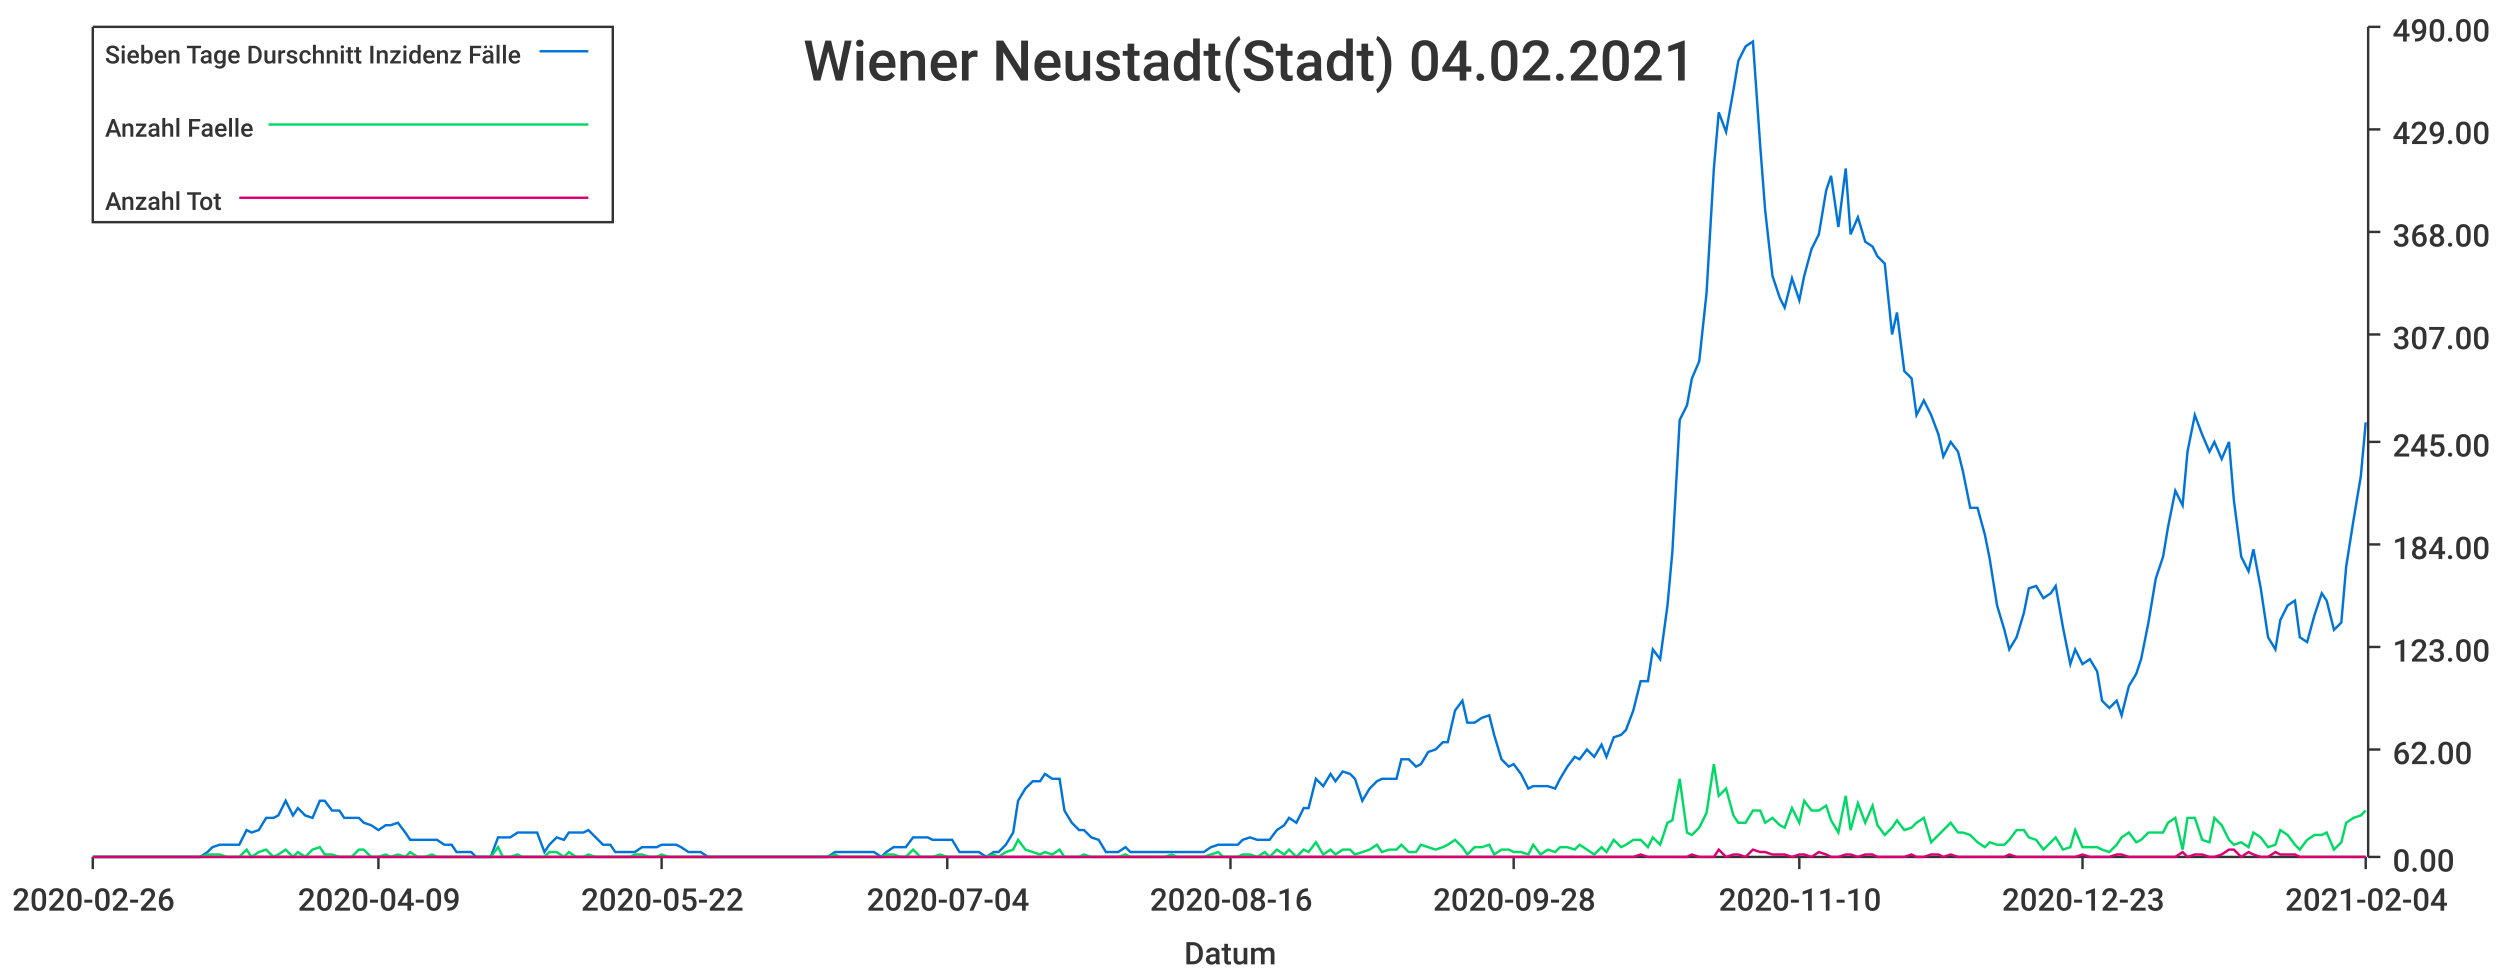
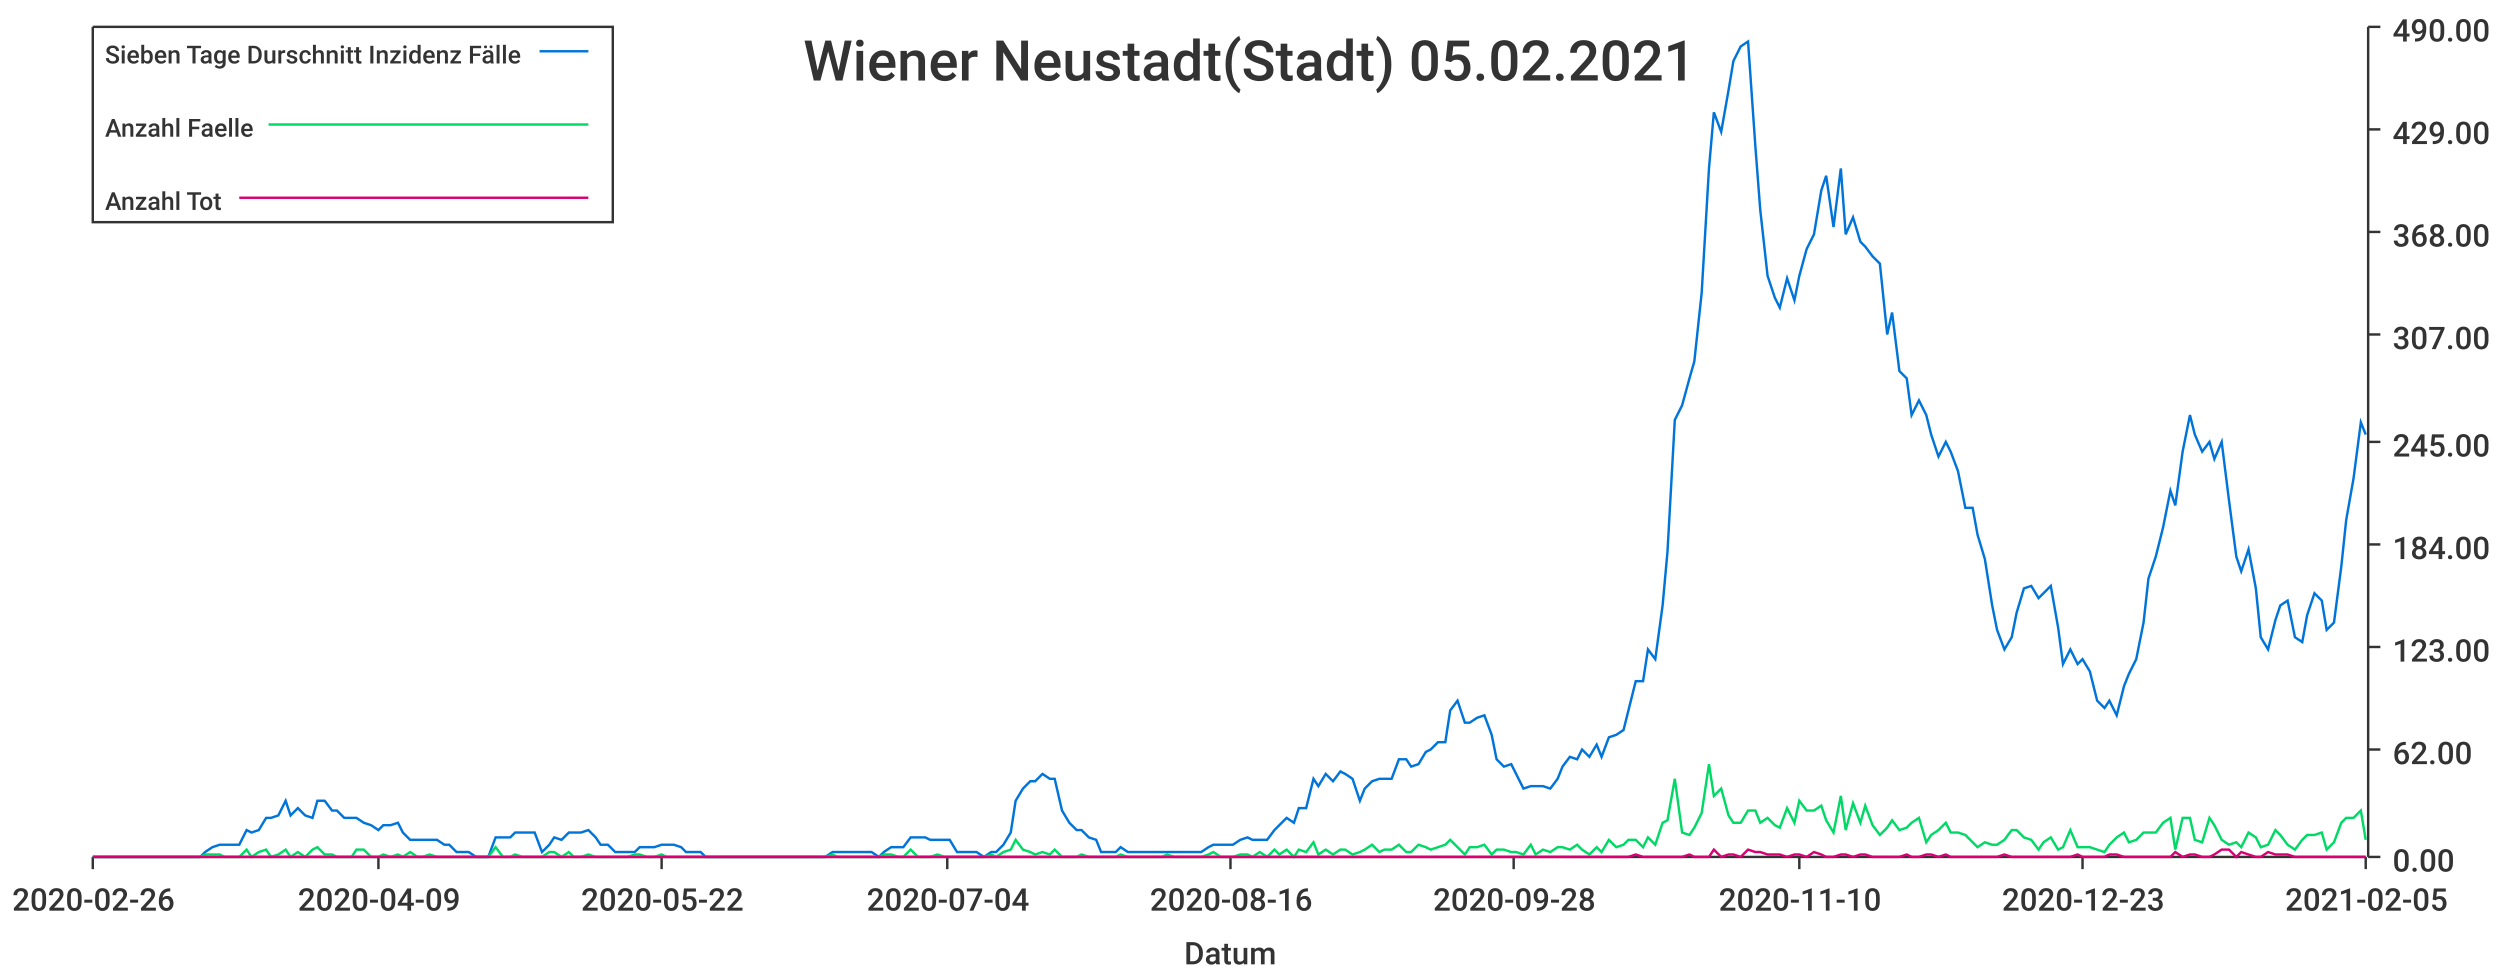
<svg xmlns="http://www.w3.org/2000/svg" width="1024" height="400">\n<path d="M 0 0 L 1024 0 L 1024 400 L 0 400 L 0 0" style="stroke-width:0;stroke:rgba(255,255,255,1.0);fill:rgba(255,255,255,1.0)" />
  <path d="M 38 11 L 969 11 L 969 351 L 38 351 L 38 11" style="stroke-width:0;stroke:rgba(255,255,255,1.0);fill:rgba(255,255,255,1.0)" />
  <path d="M 38 351 L 969 351" style="stroke-width:1;stroke:rgba(51,51,51,1.0);fill:none" />
  <path d="M 38 351 L 38 356" style="stroke-width:1;stroke:rgba(51,51,51,1.0);fill:none" />
  <text x="5" y="373" style="stroke-width:0;stroke:none;fill:rgba(51,51,51,1.0);font-size:12.8px;font-family:'Roboto Medium',sans-serif">2020-02-26</text>
  <path d="M 155 351 L 155 356" style="stroke-width:1;stroke:rgba(51,51,51,1.0);fill:none" />
  <text x="122" y="373" style="stroke-width:0;stroke:none;fill:rgba(51,51,51,1.0);font-size:12.8px;font-family:'Roboto Medium',sans-serif">2020-04-09</text>
  <path d="M 271 351 L 271 356" style="stroke-width:1;stroke:rgba(51,51,51,1.0);fill:none" />
  <text x="238" y="373" style="stroke-width:0;stroke:none;fill:rgba(51,51,51,1.0);font-size:12.8px;font-family:'Roboto Medium',sans-serif">2020-05-22</text>
  <path d="M 388 351 L 388 356" style="stroke-width:1;stroke:rgba(51,51,51,1.0);fill:none" />
  <text x="355" y="373" style="stroke-width:0;stroke:none;fill:rgba(51,51,51,1.0);font-size:12.8px;font-family:'Roboto Medium',sans-serif">2020-07-04</text>
  <path d="M 504 351 L 504 356" style="stroke-width:1;stroke:rgba(51,51,51,1.0);fill:none" />
  <text x="471" y="373" style="stroke-width:0;stroke:none;fill:rgba(51,51,51,1.0);font-size:12.8px;font-family:'Roboto Medium',sans-serif">2020-08-16</text>
  <path d="M 620 351 L 620 356" style="stroke-width:1;stroke:rgba(51,51,51,1.0);fill:none" />
  <text x="587" y="373" style="stroke-width:0;stroke:none;fill:rgba(51,51,51,1.0);font-size:12.8px;font-family:'Roboto Medium',sans-serif">2020-09-28</text>
  <path d="M 737 351 L 737 356" style="stroke-width:1;stroke:rgba(51,51,51,1.0);fill:none" />
  <text x="704" y="373" style="stroke-width:0;stroke:none;fill:rgba(51,51,51,1.0);font-size:12.8px;font-family:'Roboto Medium',sans-serif">2020-11-10</text>
  <path d="M 853 351 L 853 356" style="stroke-width:1;stroke:rgba(51,51,51,1.0);fill:none" />
  <text x="820" y="373" style="stroke-width:0;stroke:none;fill:rgba(51,51,51,1.0);font-size:12.8px;font-family:'Roboto Medium',sans-serif">2020-12-23</text>
  <path d="M 969 351 L 969 356" style="stroke-width:1;stroke:rgba(51,51,51,1.0);fill:none" />
-   <text x="936" y="373" style="stroke-width:0;stroke:none;fill:rgba(51,51,51,1.0);font-size:12.8px;font-family:'Roboto Medium',sans-serif">2021-02-04</text>
+   <text x="936" y="373" style="stroke-width:0;stroke:none;fill:rgba(51,51,51,1.0);font-size:12.8px;font-family:'Roboto Medium',sans-serif">2021-02-05</text>
  <text x="485" y="395" style="stroke-width:0;stroke:none;fill:rgba(51,51,51,1.0);font-size:12.8px;font-family:'Roboto Medium',sans-serif">Datum</text>
  <path d="M 970 351 L 970 11" style="stroke-width:1;stroke:rgba(51,51,51,1.0);fill:none" />
  <path d="M 970 351 L 975 351" style="stroke-width:1;stroke:rgba(51,51,51,1.0);fill:none" />
  <text x="980" y="357" style="stroke-width:0;stroke:none;fill:rgba(51,51,51,1.0);font-size:12.8px;font-family:'Roboto Medium',sans-serif">0.00</text>
  <path d="M 970 307 L 975 307" style="stroke-width:1;stroke:rgba(51,51,51,1.0);fill:none" />
  <text x="980" y="313" style="stroke-width:0;stroke:none;fill:rgba(51,51,51,1.0);font-size:12.8px;font-family:'Roboto Medium',sans-serif">62.00</text>
  <path d="M 970 265 L 975 265" style="stroke-width:1;stroke:rgba(51,51,51,1.0);fill:none" />
  <text x="980" y="271" style="stroke-width:0;stroke:none;fill:rgba(51,51,51,1.0);font-size:12.8px;font-family:'Roboto Medium',sans-serif">123.00</text>
  <path d="M 970 223 L 975 223" style="stroke-width:1;stroke:rgba(51,51,51,1.0);fill:none" />
  <text x="980" y="229" style="stroke-width:0;stroke:none;fill:rgba(51,51,51,1.0);font-size:12.8px;font-family:'Roboto Medium',sans-serif">184.00</text>
  <path d="M 970 181 L 975 181" style="stroke-width:1;stroke:rgba(51,51,51,1.0);fill:none" />
  <text x="980" y="187" style="stroke-width:0;stroke:none;fill:rgba(51,51,51,1.0);font-size:12.8px;font-family:'Roboto Medium',sans-serif">245.00</text>
  <path d="M 970 137 L 975 137" style="stroke-width:1;stroke:rgba(51,51,51,1.0);fill:none" />
  <text x="980" y="143" style="stroke-width:0;stroke:none;fill:rgba(51,51,51,1.0);font-size:12.8px;font-family:'Roboto Medium',sans-serif">307.00</text>
  <path d="M 970 95 L 975 95" style="stroke-width:1;stroke:rgba(51,51,51,1.0);fill:none" />
  <text x="980" y="101" style="stroke-width:0;stroke:none;fill:rgba(51,51,51,1.0);font-size:12.8px;font-family:'Roboto Medium',sans-serif">368.00</text>
  <path d="M 970 53 L 975 53" style="stroke-width:1;stroke:rgba(51,51,51,1.0);fill:none" />
  <text x="980" y="59" style="stroke-width:0;stroke:none;fill:rgba(51,51,51,1.0);font-size:12.8px;font-family:'Roboto Medium',sans-serif">429.00</text>
  <path d="M 970 11 L 975 11" style="stroke-width:1;stroke:rgba(51,51,51,1.0);fill:none" />
  <text x="980" y="17" style="stroke-width:0;stroke:none;fill:rgba(51,51,51,1.0);font-size:12.8px;font-family:'Roboto Medium',sans-serif">490.00</text>
-   <path d="M 38 351 L 41 351 L 44 351 L 47 351 L 49 351 L 52 351 L 55 351 L 57 351 L 60 351 L 63 351 L 66 351 L 68 351 L 71 351 L 74 351 L 76 351 L 79 351 L 82 351 L 85 349 L 87 347 L 90 346 L 93 346 L 95 346 L 98 346 L 101 340 L 103 341 L 106 340 L 109 335 L 112 335 L 114 334 L 117 328 L 120 334 L 122 331 L 125 334 L 128 335 L 131 328 L 133 328 L 136 332 L 139 332 L 141 335 L 144 335 L 147 335 L 149 337 L 152 338 L 155 340 L 158 338 L 160 338 L 163 337 L 166 341 L 168 344 L 171 344 L 174 344 L 177 344 L 179 344 L 182 346 L 185 346 L 187 349 L 190 349 L 193 349 L 195 351 L 198 351 L 201 351 L 204 343 L 206 343 L 209 343 L 212 341 L 214 341 L 217 341 L 220 341 L 223 349 L 225 346 L 228 343 L 231 344 L 233 341 L 236 341 L 239 341 L 241 340 L 244 343 L 247 346 L 250 346 L 252 349 L 255 349 L 258 349 L 260 349 L 263 347 L 266 347 L 269 347 L 271 346 L 274 346 L 277 346 L 279 347 L 282 349 L 285 349 L 287 349 L 290 351 L 293 351 L 296 351 L 298 351 L 301 351 L 304 351 L 306 351 L 309 351 L 312 351 L 315 351 L 317 351 L 320 351 L 323 351 L 325 351 L 328 351 L 331 351 L 333 351 L 336 351 L 339 351 L 342 349 L 344 349 L 347 349 L 350 349 L 352 349 L 355 349 L 358 349 L 361 351 L 363 349 L 366 347 L 369 347 L 371 347 L 374 343 L 377 343 L 380 343 L 382 344 L 385 344 L 388 344 L 390 344 L 393 349 L 396 349 L 398 349 L 401 349 L 404 351 L 407 349 L 409 349 L 412 346 L 415 341 L 417 328 L 420 323 L 423 320 L 426 320 L 428 317 L 431 319 L 434 319 L 436 332 L 439 337 L 442 340 L 444 340 L 447 343 L 450 344 L 453 349 L 455 349 L 458 349 L 461 347 L 463 349 L 466 349 L 469 349 L 472 349 L 474 349 L 477 349 L 480 349 L 482 349 L 485 349 L 488 349 L 490 349 L 493 349 L 496 347 L 499 346 L 501 346 L 504 346 L 507 346 L 509 344 L 512 343 L 515 344 L 518 344 L 520 344 L 523 340 L 526 338 L 528 335 L 531 337 L 534 331 L 536 331 L 539 319 L 542 322 L 545 317 L 547 320 L 550 316 L 553 317 L 555 319 L 558 328 L 561 323 L 564 320 L 566 319 L 569 319 L 572 319 L 574 311 L 577 311 L 580 314 L 582 313 L 585 308 L 588 307 L 591 304 L 593 304 L 596 291 L 599 287 L 601 296 L 604 296 L 607 294 L 610 293 L 612 301 L 615 311 L 618 314 L 620 313 L 623 317 L 626 323 L 628 322 L 631 322 L 634 322 L 637 323 L 639 319 L 642 314 L 645 310 L 647 311 L 650 307 L 653 310 L 656 305 L 658 310 L 661 302 L 664 301 L 666 299 L 669 291 L 672 279 L 675 279 L 677 266 L 680 270 L 683 248 L 685 226 L 688 172 L 691 166 L 693 155 L 696 148 L 699 120 L 702 69 L 704 46 L 707 54 L 710 37 L 712 25 L 715 19 L 718 17 L 721 60 L 723 86 L 726 113 L 729 122 L 731 126 L 734 114 L 737 123 L 739 113 L 742 102 L 745 96 L 748 78 L 750 72 L 753 93 L 756 69 L 758 96 L 761 89 L 764 99 L 767 101 L 769 105 L 772 108 L 775 137 L 777 128 L 780 152 L 783 155 L 785 170 L 788 164 L 791 170 L 794 178 L 796 187 L 799 181 L 802 185 L 804 193 L 807 208 L 810 208 L 813 219 L 815 229 L 818 248 L 821 258 L 823 266 L 826 261 L 829 251 L 831 241 L 834 240 L 837 245 L 840 243 L 842 240 L 845 257 L 848 272 L 850 266 L 853 272 L 856 270 L 859 275 L 861 287 L 864 290 L 867 287 L 869 293 L 872 281 L 875 276 L 877 270 L 880 255 L 883 237 L 886 228 L 888 216 L 891 201 L 894 207 L 896 185 L 899 170 L 902 178 L 905 185 L 907 181 L 910 188 L 913 181 L 915 205 L 918 228 L 921 234 L 923 225 L 926 241 L 929 261 L 932 266 L 934 254 L 937 248 L 940 246 L 942 261 L 945 263 L 948 252 L 951 243 L 953 246 L 956 258 L 959 255 L 961 232 L 964 213 L 967 195 L 969 173" style="stroke-width:1;stroke:rgba(0,116,217,1.0);fill:none" />
-   <path d="M 38 351 L 41 351 L 44 351 L 47 351 L 49 351 L 52 351 L 55 351 L 57 351 L 60 351 L 63 351 L 66 351 L 68 351 L 71 351 L 74 351 L 76 351 L 79 351 L 82 351 L 85 350 L 87 350 L 90 350 L 93 351 L 95 351 L 98 351 L 101 348 L 103 351 L 106 349 L 109 348 L 112 351 L 114 350 L 117 348 L 120 351 L 122 349 L 125 351 L 128 348 L 131 347 L 133 350 L 136 350 L 139 351 L 141 351 L 144 351 L 147 348 L 149 348 L 152 351 L 155 351 L 158 350 L 160 351 L 163 350 L 166 351 L 168 349 L 171 351 L 174 351 L 177 350 L 179 351 L 182 351 L 185 351 L 187 351 L 190 351 L 193 351 L 195 351 L 198 351 L 201 351 L 204 347 L 206 351 L 209 351 L 212 350 L 214 351 L 217 351 L 220 351 L 223 351 L 225 349 L 228 349 L 231 351 L 233 349 L 236 351 L 239 351 L 241 350 L 244 351 L 247 351 L 250 351 L 252 351 L 255 351 L 258 351 L 260 350 L 263 350 L 266 351 L 269 351 L 271 350 L 274 351 L 277 351 L 279 351 L 282 351 L 285 351 L 287 351 L 290 351 L 293 351 L 296 351 L 298 351 L 301 351 L 304 351 L 306 351 L 309 351 L 312 351 L 315 351 L 317 351 L 320 351 L 323 351 L 325 351 L 328 351 L 331 351 L 333 351 L 336 351 L 339 351 L 342 350 L 344 351 L 347 351 L 350 351 L 352 351 L 355 351 L 358 351 L 361 351 L 363 350 L 366 350 L 369 351 L 371 351 L 374 348 L 377 351 L 380 351 L 382 351 L 385 350 L 388 351 L 390 351 L 393 351 L 396 351 L 398 351 L 401 351 L 404 351 L 407 350 L 409 351 L 412 349 L 415 348 L 417 344 L 420 348 L 423 349 L 426 350 L 428 349 L 431 350 L 434 348 L 436 351 L 439 351 L 442 351 L 444 350 L 447 351 L 450 351 L 453 351 L 455 351 L 458 351 L 461 350 L 463 351 L 466 351 L 469 351 L 472 351 L 474 351 L 477 351 L 480 350 L 482 351 L 485 351 L 488 351 L 490 351 L 493 351 L 496 350 L 499 349 L 501 351 L 504 351 L 507 351 L 509 350 L 512 350 L 515 351 L 518 349 L 520 351 L 523 348 L 526 350 L 528 348 L 531 351 L 534 348 L 536 349 L 539 345 L 542 350 L 545 348 L 547 350 L 550 348 L 553 348 L 555 350 L 558 349 L 561 348 L 564 346 L 566 349 L 569 348 L 572 348 L 574 346 L 577 349 L 580 349 L 582 346 L 585 347 L 588 348 L 591 347 L 593 346 L 596 344 L 599 347 L 601 350 L 604 347 L 607 347 L 610 346 L 612 350 L 615 348 L 618 348 L 620 349 L 623 349 L 626 350 L 628 346 L 631 350 L 634 348 L 637 349 L 639 347 L 642 347 L 645 348 L 647 346 L 650 348 L 653 350 L 656 347 L 658 349 L 661 344 L 664 347 L 666 346 L 669 344 L 672 344 L 675 347 L 677 343 L 680 346 L 683 337 L 685 336 L 688 319 L 691 341 L 693 342 L 696 339 L 699 333 L 702 313 L 704 326 L 707 323 L 710 334 L 712 337 L 715 337 L 718 332 L 721 332 L 723 337 L 726 335 L 729 338 L 731 339 L 734 331 L 737 337 L 739 328 L 742 332 L 745 332 L 748 330 L 750 336 L 753 341 L 756 326 L 758 340 L 761 329 L 764 337 L 767 330 L 769 338 L 772 342 L 775 339 L 777 336 L 780 340 L 783 339 L 785 337 L 788 335 L 791 345 L 794 342 L 796 340 L 799 337 L 802 341 L 804 341 L 807 342 L 810 345 L 813 347 L 815 345 L 818 346 L 821 346 L 823 344 L 826 340 L 829 340 L 831 343 L 834 344 L 837 348 L 840 345 L 842 343 L 845 348 L 848 347 L 850 340 L 853 347 L 856 347 L 859 347 L 861 348 L 864 349 L 867 346 L 869 343 L 872 341 L 875 345 L 877 344 L 880 341 L 883 341 L 886 341 L 888 337 L 891 335 L 894 348 L 896 335 L 899 335 L 902 344 L 905 345 L 907 335 L 910 338 L 913 344 L 915 346 L 918 345 L 921 347 L 923 341 L 926 343 L 929 347 L 932 346 L 934 340 L 937 342 L 940 346 L 942 348 L 945 344 L 948 342 L 951 342 L 953 341 L 956 348 L 959 345 L 961 337 L 964 335 L 967 334 L 969 332" style="stroke-width:1;stroke:rgba(0,217,101,1.0);fill:none" />
-   <path d="M 38 351 L 41 351 L 44 351 L 47 351 L 49 351 L 52 351 L 55 351 L 57 351 L 60 351 L 63 351 L 66 351 L 68 351 L 71 351 L 74 351 L 76 351 L 79 351 L 82 351 L 85 351 L 87 351 L 90 351 L 93 351 L 95 351 L 98 351 L 101 351 L 103 351 L 106 351 L 109 351 L 112 351 L 114 351 L 117 351 L 120 351 L 122 351 L 125 351 L 128 351 L 131 351 L 133 351 L 136 351 L 139 351 L 141 351 L 144 351 L 147 351 L 149 351 L 152 351 L 155 351 L 158 351 L 160 351 L 163 351 L 166 351 L 168 351 L 171 351 L 174 351 L 177 351 L 179 351 L 182 351 L 185 351 L 187 351 L 190 351 L 193 351 L 195 351 L 198 351 L 201 351 L 204 351 L 206 351 L 209 351 L 212 351 L 214 351 L 217 351 L 220 351 L 223 351 L 225 351 L 228 351 L 231 351 L 233 351 L 236 351 L 239 351 L 241 351 L 244 351 L 247 351 L 250 351 L 252 351 L 255 351 L 258 351 L 260 351 L 263 351 L 266 351 L 269 351 L 271 351 L 274 351 L 277 351 L 279 351 L 282 351 L 285 351 L 287 351 L 290 351 L 293 351 L 296 351 L 298 351 L 301 351 L 304 351 L 306 351 L 309 351 L 312 351 L 315 351 L 317 351 L 320 351 L 323 351 L 325 351 L 328 351 L 331 351 L 333 351 L 336 351 L 339 351 L 342 351 L 344 351 L 347 351 L 350 351 L 352 351 L 355 351 L 358 351 L 361 351 L 363 351 L 366 351 L 369 351 L 371 351 L 374 351 L 377 351 L 380 351 L 382 351 L 385 351 L 388 351 L 390 351 L 393 351 L 396 351 L 398 351 L 401 351 L 404 351 L 407 351 L 409 351 L 412 351 L 415 351 L 417 351 L 420 351 L 423 351 L 426 351 L 428 351 L 431 351 L 434 351 L 436 351 L 439 351 L 442 351 L 444 351 L 447 351 L 450 351 L 453 351 L 455 351 L 458 351 L 461 351 L 463 351 L 466 351 L 469 351 L 472 351 L 474 351 L 477 351 L 480 351 L 482 351 L 485 351 L 488 351 L 490 351 L 493 351 L 496 351 L 499 351 L 501 351 L 504 351 L 507 351 L 509 351 L 512 351 L 515 351 L 518 351 L 520 351 L 523 351 L 526 351 L 528 351 L 531 351 L 534 351 L 536 351 L 539 351 L 542 351 L 545 351 L 547 351 L 550 351 L 553 351 L 555 351 L 558 351 L 561 351 L 564 351 L 566 351 L 569 351 L 572 351 L 574 351 L 577 351 L 580 351 L 582 351 L 585 351 L 588 351 L 591 351 L 593 351 L 596 351 L 599 351 L 601 351 L 604 351 L 607 351 L 610 351 L 612 351 L 615 351 L 618 351 L 620 351 L 623 351 L 626 351 L 628 351 L 631 351 L 634 351 L 637 351 L 639 351 L 642 351 L 645 351 L 647 351 L 650 351 L 653 351 L 656 351 L 658 351 L 661 351 L 664 351 L 666 351 L 669 351 L 672 350 L 675 351 L 677 351 L 680 351 L 683 351 L 685 351 L 688 351 L 691 351 L 693 350 L 696 351 L 699 351 L 702 351 L 704 348 L 707 351 L 710 350 L 712 350 L 715 351 L 718 348 L 721 349 L 723 349 L 726 350 L 729 350 L 731 350 L 734 351 L 737 350 L 739 350 L 742 351 L 745 349 L 748 350 L 750 351 L 753 351 L 756 350 L 758 350 L 761 351 L 764 350 L 767 350 L 769 351 L 772 351 L 775 351 L 777 351 L 780 351 L 783 350 L 785 351 L 788 351 L 791 350 L 794 350 L 796 351 L 799 350 L 802 351 L 804 351 L 807 351 L 810 351 L 813 351 L 815 351 L 818 351 L 821 351 L 823 350 L 826 351 L 829 351 L 831 351 L 834 351 L 837 351 L 840 351 L 842 351 L 845 351 L 848 351 L 850 351 L 853 350 L 856 351 L 859 351 L 861 351 L 864 351 L 867 350 L 869 350 L 872 351 L 875 351 L 877 351 L 880 351 L 883 351 L 886 351 L 888 351 L 891 351 L 894 349 L 896 351 L 899 350 L 902 350 L 905 351 L 907 351 L 910 350 L 913 348 L 915 348 L 918 351 L 921 349 L 923 350 L 926 351 L 929 351 L 932 349 L 934 350 L 937 350 L 940 350 L 942 351 L 945 351 L 948 351 L 951 351 L 953 351 L 956 351 L 959 351 L 961 351 L 964 351 L 967 351 L 969 351" style="stroke-width:1;stroke:rgba(217,0,116,1.0);fill:none" />
-   <text x="329" y="33" style="stroke-width:0;stroke:none;fill:rgba(51,51,51,1.0);font-size:23.0px;font-family:'Roboto Medium',sans-serif">Wiener Neustadt(Stadt) 04.02.2021</text>
+   <path d="M 38 351 L 41 351 L 44 351 L 47 351 L 49 351 L 52 351 L 55 351 L 57 351 L 60 351 L 63 351 L 65 351 L 68 351 L 71 351 L 74 351 L 76 351 L 79 351 L 82 351 L 84 349 L 87 347 L 90 346 L 92 346 L 95 346 L 98 346 L 101 340 L 103 341 L 106 340 L 109 335 L 111 335 L 114 334 L 117 328 L 119 334 L 122 331 L 125 334 L 128 335 L 130 328 L 133 328 L 136 332 L 138 332 L 141 335 L 144 335 L 146 335 L 149 337 L 152 338 L 155 340 L 157 338 L 160 338 L 163 337 L 165 341 L 168 344 L 171 344 L 173 344 L 176 344 L 179 344 L 182 346 L 184 346 L 187 349 L 190 349 L 192 349 L 195 351 L 198 351 L 200 351 L 203 343 L 206 343 L 209 343 L 211 341 L 214 341 L 217 341 L 219 341 L 222 349 L 225 346 L 227 343 L 230 344 L 233 341 L 235 341 L 238 341 L 241 340 L 244 343 L 246 346 L 249 346 L 252 349 L 254 349 L 257 349 L 260 349 L 262 347 L 265 347 L 268 347 L 271 346 L 273 346 L 276 346 L 279 347 L 281 349 L 284 349 L 287 349 L 289 351 L 292 351 L 295 351 L 298 351 L 300 351 L 303 351 L 306 351 L 308 351 L 311 351 L 314 351 L 316 351 L 319 351 L 322 351 L 325 351 L 327 351 L 330 351 L 333 351 L 335 351 L 338 351 L 341 349 L 343 349 L 346 349 L 349 349 L 352 349 L 354 349 L 357 349 L 360 351 L 362 349 L 365 347 L 368 347 L 370 347 L 373 343 L 376 343 L 379 343 L 381 344 L 384 344 L 387 344 L 389 344 L 392 349 L 395 349 L 397 349 L 400 349 L 403 351 L 406 349 L 408 349 L 411 346 L 414 341 L 416 328 L 419 323 L 422 320 L 424 320 L 427 317 L 430 319 L 432 319 L 435 332 L 438 337 L 441 340 L 443 340 L 446 343 L 449 344 L 451 349 L 454 349 L 457 349 L 459 347 L 462 349 L 465 349 L 468 349 L 470 349 L 473 349 L 476 349 L 478 349 L 481 349 L 484 349 L 486 349 L 489 349 L 492 349 L 495 347 L 497 346 L 500 346 L 503 346 L 505 346 L 508 344 L 511 343 L 513 344 L 516 344 L 519 344 L 522 340 L 524 338 L 527 335 L 530 337 L 532 331 L 535 331 L 538 319 L 540 322 L 543 317 L 546 320 L 549 316 L 551 317 L 554 319 L 557 328 L 559 323 L 562 320 L 565 319 L 567 319 L 570 319 L 573 311 L 576 311 L 578 314 L 581 313 L 584 308 L 586 307 L 589 304 L 592 304 L 594 291 L 597 287 L 600 296 L 602 296 L 605 294 L 608 293 L 611 301 L 613 311 L 616 314 L 619 313 L 621 317 L 624 323 L 627 322 L 629 322 L 632 322 L 635 323 L 638 319 L 640 314 L 643 310 L 646 311 L 648 307 L 651 310 L 654 305 L 656 310 L 659 302 L 662 301 L 665 299 L 667 291 L 670 279 L 673 279 L 675 266 L 678 270 L 681 248 L 683 226 L 686 172 L 689 166 L 692 155 L 694 148 L 697 120 L 700 69 L 702 46 L 705 54 L 708 37 L 710 25 L 713 19 L 716 17 L 719 60 L 721 86 L 724 113 L 727 122 L 729 126 L 732 114 L 735 123 L 737 113 L 740 102 L 743 96 L 746 78 L 748 72 L 751 93 L 754 69 L 756 96 L 759 89 L 762 99 L 764 101 L 767 105 L 770 108 L 773 137 L 775 128 L 778 152 L 781 155 L 783 170 L 786 164 L 789 170 L 791 178 L 794 187 L 797 181 L 799 185 L 802 193 L 805 208 L 808 208 L 810 219 L 813 229 L 816 248 L 818 258 L 821 266 L 824 261 L 826 251 L 829 241 L 832 240 L 835 245 L 837 243 L 840 240 L 843 257 L 845 272 L 848 266 L 851 272 L 853 270 L 856 275 L 859 287 L 862 290 L 864 287 L 867 293 L 870 281 L 872 276 L 875 270 L 878 255 L 880 237 L 883 228 L 886 216 L 889 201 L 891 207 L 894 185 L 897 170 L 899 178 L 902 185 L 905 181 L 907 188 L 910 181 L 913 205 L 916 228 L 918 234 L 921 225 L 924 241 L 926 261 L 929 266 L 932 254 L 934 248 L 937 246 L 940 261 L 943 263 L 945 252 L 948 243 L 951 246 L 953 258 L 956 255 L 959 232 L 961 213 L 964 196 L 967 173 L 969 178" style="stroke-width:1;stroke:rgba(0,116,217,1.0);fill:none" />
+   <path d="M 38 351 L 41 351 L 44 351 L 47 351 L 49 351 L 52 351 L 55 351 L 57 351 L 60 351 L 63 351 L 65 351 L 68 351 L 71 351 L 74 351 L 76 351 L 79 351 L 82 351 L 84 350 L 87 350 L 90 350 L 92 351 L 95 351 L 98 351 L 101 348 L 103 351 L 106 349 L 109 348 L 111 351 L 114 350 L 117 348 L 119 351 L 122 349 L 125 351 L 128 348 L 130 347 L 133 350 L 136 350 L 138 351 L 141 351 L 144 351 L 146 348 L 149 348 L 152 351 L 155 351 L 157 350 L 160 351 L 163 350 L 165 351 L 168 349 L 171 351 L 173 351 L 176 350 L 179 351 L 182 351 L 184 351 L 187 351 L 190 351 L 192 351 L 195 351 L 198 351 L 200 351 L 203 347 L 206 351 L 209 351 L 211 350 L 214 351 L 217 351 L 219 351 L 222 351 L 225 349 L 227 349 L 230 351 L 233 349 L 235 351 L 238 351 L 241 350 L 244 351 L 246 351 L 249 351 L 252 351 L 254 351 L 257 351 L 260 350 L 262 350 L 265 351 L 268 351 L 271 350 L 273 351 L 276 351 L 279 351 L 281 351 L 284 351 L 287 351 L 289 351 L 292 351 L 295 351 L 298 351 L 300 351 L 303 351 L 306 351 L 308 351 L 311 351 L 314 351 L 316 351 L 319 351 L 322 351 L 325 351 L 327 351 L 330 351 L 333 351 L 335 351 L 338 351 L 341 350 L 343 351 L 346 351 L 349 351 L 352 351 L 354 351 L 357 351 L 360 351 L 362 350 L 365 350 L 368 351 L 370 351 L 373 348 L 376 351 L 379 351 L 381 351 L 384 350 L 387 351 L 389 351 L 392 351 L 395 351 L 397 351 L 400 351 L 403 351 L 406 350 L 408 351 L 411 349 L 414 348 L 416 344 L 419 348 L 422 349 L 424 350 L 427 349 L 430 350 L 432 348 L 435 351 L 438 351 L 441 351 L 443 350 L 446 351 L 449 351 L 451 351 L 454 351 L 457 351 L 459 350 L 462 351 L 465 351 L 468 351 L 470 351 L 473 351 L 476 351 L 478 350 L 481 351 L 484 351 L 486 351 L 489 351 L 492 351 L 495 350 L 497 349 L 500 351 L 503 351 L 505 351 L 508 350 L 511 350 L 513 351 L 516 349 L 519 351 L 522 348 L 524 350 L 527 348 L 530 351 L 532 348 L 535 349 L 538 345 L 540 350 L 543 348 L 546 350 L 549 348 L 551 348 L 554 350 L 557 349 L 559 348 L 562 346 L 565 349 L 567 348 L 570 348 L 573 346 L 576 349 L 578 349 L 581 346 L 584 347 L 586 348 L 589 347 L 592 346 L 594 344 L 597 347 L 600 350 L 602 347 L 605 347 L 608 346 L 611 350 L 613 348 L 616 348 L 619 349 L 621 349 L 624 350 L 627 346 L 629 350 L 632 348 L 635 349 L 638 347 L 640 347 L 643 348 L 646 346 L 648 348 L 651 350 L 654 347 L 656 349 L 659 344 L 662 347 L 665 346 L 667 344 L 670 344 L 673 347 L 675 343 L 678 346 L 681 337 L 683 336 L 686 319 L 689 341 L 692 342 L 694 339 L 697 333 L 700 313 L 702 326 L 705 323 L 708 334 L 710 337 L 713 337 L 716 332 L 719 332 L 721 337 L 724 335 L 727 338 L 729 339 L 732 331 L 735 337 L 737 328 L 740 332 L 743 332 L 746 330 L 748 336 L 751 341 L 754 326 L 756 340 L 759 329 L 762 337 L 764 330 L 767 338 L 770 342 L 773 339 L 775 336 L 778 340 L 781 339 L 783 337 L 786 335 L 789 345 L 791 342 L 794 340 L 797 337 L 799 341 L 802 341 L 805 342 L 808 345 L 810 347 L 813 345 L 816 346 L 818 346 L 821 344 L 824 340 L 826 340 L 829 343 L 832 344 L 835 348 L 837 345 L 840 343 L 843 348 L 845 347 L 848 340 L 851 347 L 853 347 L 856 347 L 859 348 L 862 349 L 864 346 L 867 343 L 870 341 L 872 345 L 875 344 L 878 341 L 880 341 L 883 341 L 886 337 L 889 335 L 891 348 L 894 335 L 897 335 L 899 344 L 902 345 L 905 335 L 907 338 L 910 344 L 913 346 L 916 345 L 918 347 L 921 341 L 924 343 L 926 347 L 929 346 L 932 340 L 934 342 L 937 346 L 940 348 L 943 344 L 945 342 L 948 342 L 951 341 L 953 348 L 956 345 L 959 337 L 961 335 L 964 335 L 967 332 L 969 344" style="stroke-width:1;stroke:rgba(0,217,101,1.0);fill:none" />
+   <path d="M 38 351 L 41 351 L 44 351 L 47 351 L 49 351 L 52 351 L 55 351 L 57 351 L 60 351 L 63 351 L 65 351 L 68 351 L 71 351 L 74 351 L 76 351 L 79 351 L 82 351 L 84 351 L 87 351 L 90 351 L 92 351 L 95 351 L 98 351 L 101 351 L 103 351 L 106 351 L 109 351 L 111 351 L 114 351 L 117 351 L 119 351 L 122 351 L 125 351 L 128 351 L 130 351 L 133 351 L 136 351 L 138 351 L 141 351 L 144 351 L 146 351 L 149 351 L 152 351 L 155 351 L 157 351 L 160 351 L 163 351 L 165 351 L 168 351 L 171 351 L 173 351 L 176 351 L 179 351 L 182 351 L 184 351 L 187 351 L 190 351 L 192 351 L 195 351 L 198 351 L 200 351 L 203 351 L 206 351 L 209 351 L 211 351 L 214 351 L 217 351 L 219 351 L 222 351 L 225 351 L 227 351 L 230 351 L 233 351 L 235 351 L 238 351 L 241 351 L 244 351 L 246 351 L 249 351 L 252 351 L 254 351 L 257 351 L 260 351 L 262 351 L 265 351 L 268 351 L 271 351 L 273 351 L 276 351 L 279 351 L 281 351 L 284 351 L 287 351 L 289 351 L 292 351 L 295 351 L 298 351 L 300 351 L 303 351 L 306 351 L 308 351 L 311 351 L 314 351 L 316 351 L 319 351 L 322 351 L 325 351 L 327 351 L 330 351 L 333 351 L 335 351 L 338 351 L 341 351 L 343 351 L 346 351 L 349 351 L 352 351 L 354 351 L 357 351 L 360 351 L 362 351 L 365 351 L 368 351 L 370 351 L 373 351 L 376 351 L 379 351 L 381 351 L 384 351 L 387 351 L 389 351 L 392 351 L 395 351 L 397 351 L 400 351 L 403 351 L 406 351 L 408 351 L 411 351 L 414 351 L 416 351 L 419 351 L 422 351 L 424 351 L 427 351 L 430 351 L 432 351 L 435 351 L 438 351 L 441 351 L 443 351 L 446 351 L 449 351 L 451 351 L 454 351 L 457 351 L 459 351 L 462 351 L 465 351 L 468 351 L 470 351 L 473 351 L 476 351 L 478 351 L 481 351 L 484 351 L 486 351 L 489 351 L 492 351 L 495 351 L 497 351 L 500 351 L 503 351 L 505 351 L 508 351 L 511 351 L 513 351 L 516 351 L 519 351 L 522 351 L 524 351 L 527 351 L 530 351 L 532 351 L 535 351 L 538 351 L 540 351 L 543 351 L 546 351 L 549 351 L 551 351 L 554 351 L 557 351 L 559 351 L 562 351 L 565 351 L 567 351 L 570 351 L 573 351 L 576 351 L 578 351 L 581 351 L 584 351 L 586 351 L 589 351 L 592 351 L 594 351 L 597 351 L 600 351 L 602 351 L 605 351 L 608 351 L 611 351 L 613 351 L 616 351 L 619 351 L 621 351 L 624 351 L 627 351 L 629 351 L 632 351 L 635 351 L 638 351 L 640 351 L 643 351 L 646 351 L 648 351 L 651 351 L 654 351 L 656 351 L 659 351 L 662 351 L 665 351 L 667 351 L 670 350 L 673 351 L 675 351 L 678 351 L 681 351 L 683 351 L 686 351 L 689 351 L 692 350 L 694 351 L 697 351 L 700 351 L 702 348 L 705 351 L 708 350 L 710 350 L 713 351 L 716 348 L 719 349 L 721 349 L 724 350 L 727 350 L 729 350 L 732 351 L 735 350 L 737 350 L 740 351 L 743 349 L 746 350 L 748 351 L 751 351 L 754 350 L 756 350 L 759 351 L 762 350 L 764 350 L 767 351 L 770 351 L 773 351 L 775 351 L 778 351 L 781 350 L 783 351 L 786 351 L 789 350 L 791 350 L 794 351 L 797 350 L 799 351 L 802 351 L 805 351 L 808 351 L 810 351 L 813 351 L 816 351 L 818 351 L 821 350 L 824 351 L 826 351 L 829 351 L 832 351 L 835 351 L 837 351 L 840 351 L 843 351 L 845 351 L 848 351 L 851 350 L 853 351 L 856 351 L 859 351 L 862 351 L 864 350 L 867 350 L 870 351 L 872 351 L 875 351 L 878 351 L 880 351 L 883 351 L 886 351 L 889 351 L 891 349 L 894 351 L 897 350 L 899 350 L 902 351 L 905 351 L 907 350 L 910 348 L 913 348 L 916 351 L 918 349 L 921 350 L 924 351 L 926 351 L 929 349 L 932 350 L 934 350 L 937 350 L 940 351 L 943 351 L 945 351 L 948 351 L 951 351 L 953 351 L 956 351 L 959 351 L 961 351 L 964 351 L 967 351 L 969 351" style="stroke-width:1;stroke:rgba(217,0,116,1.0);fill:none" />
+   <text x="329" y="33" style="stroke-width:0;stroke:none;fill:rgba(51,51,51,1.0);font-size:23.0px;font-family:'Roboto Medium',sans-serif">Wiener Neustadt(Stadt) 05.02.2021</text>
  <path d="M 38 11 L 251 11 L 251 91 L 38 91 L 38 11" style="stroke-width:1;stroke:rgba(51,51,51,1.0);fill:rgba(255,255,255,1.0)" />
  <text x="43" y="26" style="stroke-width:0;stroke:none;fill:rgba(51,51,51,1.0);font-size:10.2px;font-family:'Roboto Medium',sans-serif">Sieben Tage Durschnitt Inzidenz Fälle</text>
  <path d="M 221 21 L 241 21" style="stroke-width:1;stroke:rgba(0,116,217,1.0);fill:none" />
  <text x="43" y="56" style="stroke-width:0;stroke:none;fill:rgba(51,51,51,1.0);font-size:10.2px;font-family:'Roboto Medium',sans-serif">Anzahl Faelle</text>
  <path d="M 110 51 L 241 51" style="stroke-width:1;stroke:rgba(0,217,101,1.0);fill:none" />
  <text x="43" y="86" style="stroke-width:0;stroke:none;fill:rgba(51,51,51,1.0);font-size:10.2px;font-family:'Roboto Medium',sans-serif">Anzahl Tot</text>
  <path d="M 98 81 L 241 81" style="stroke-width:1;stroke:rgba(217,0,116,1.0);fill:none" />
</svg>
